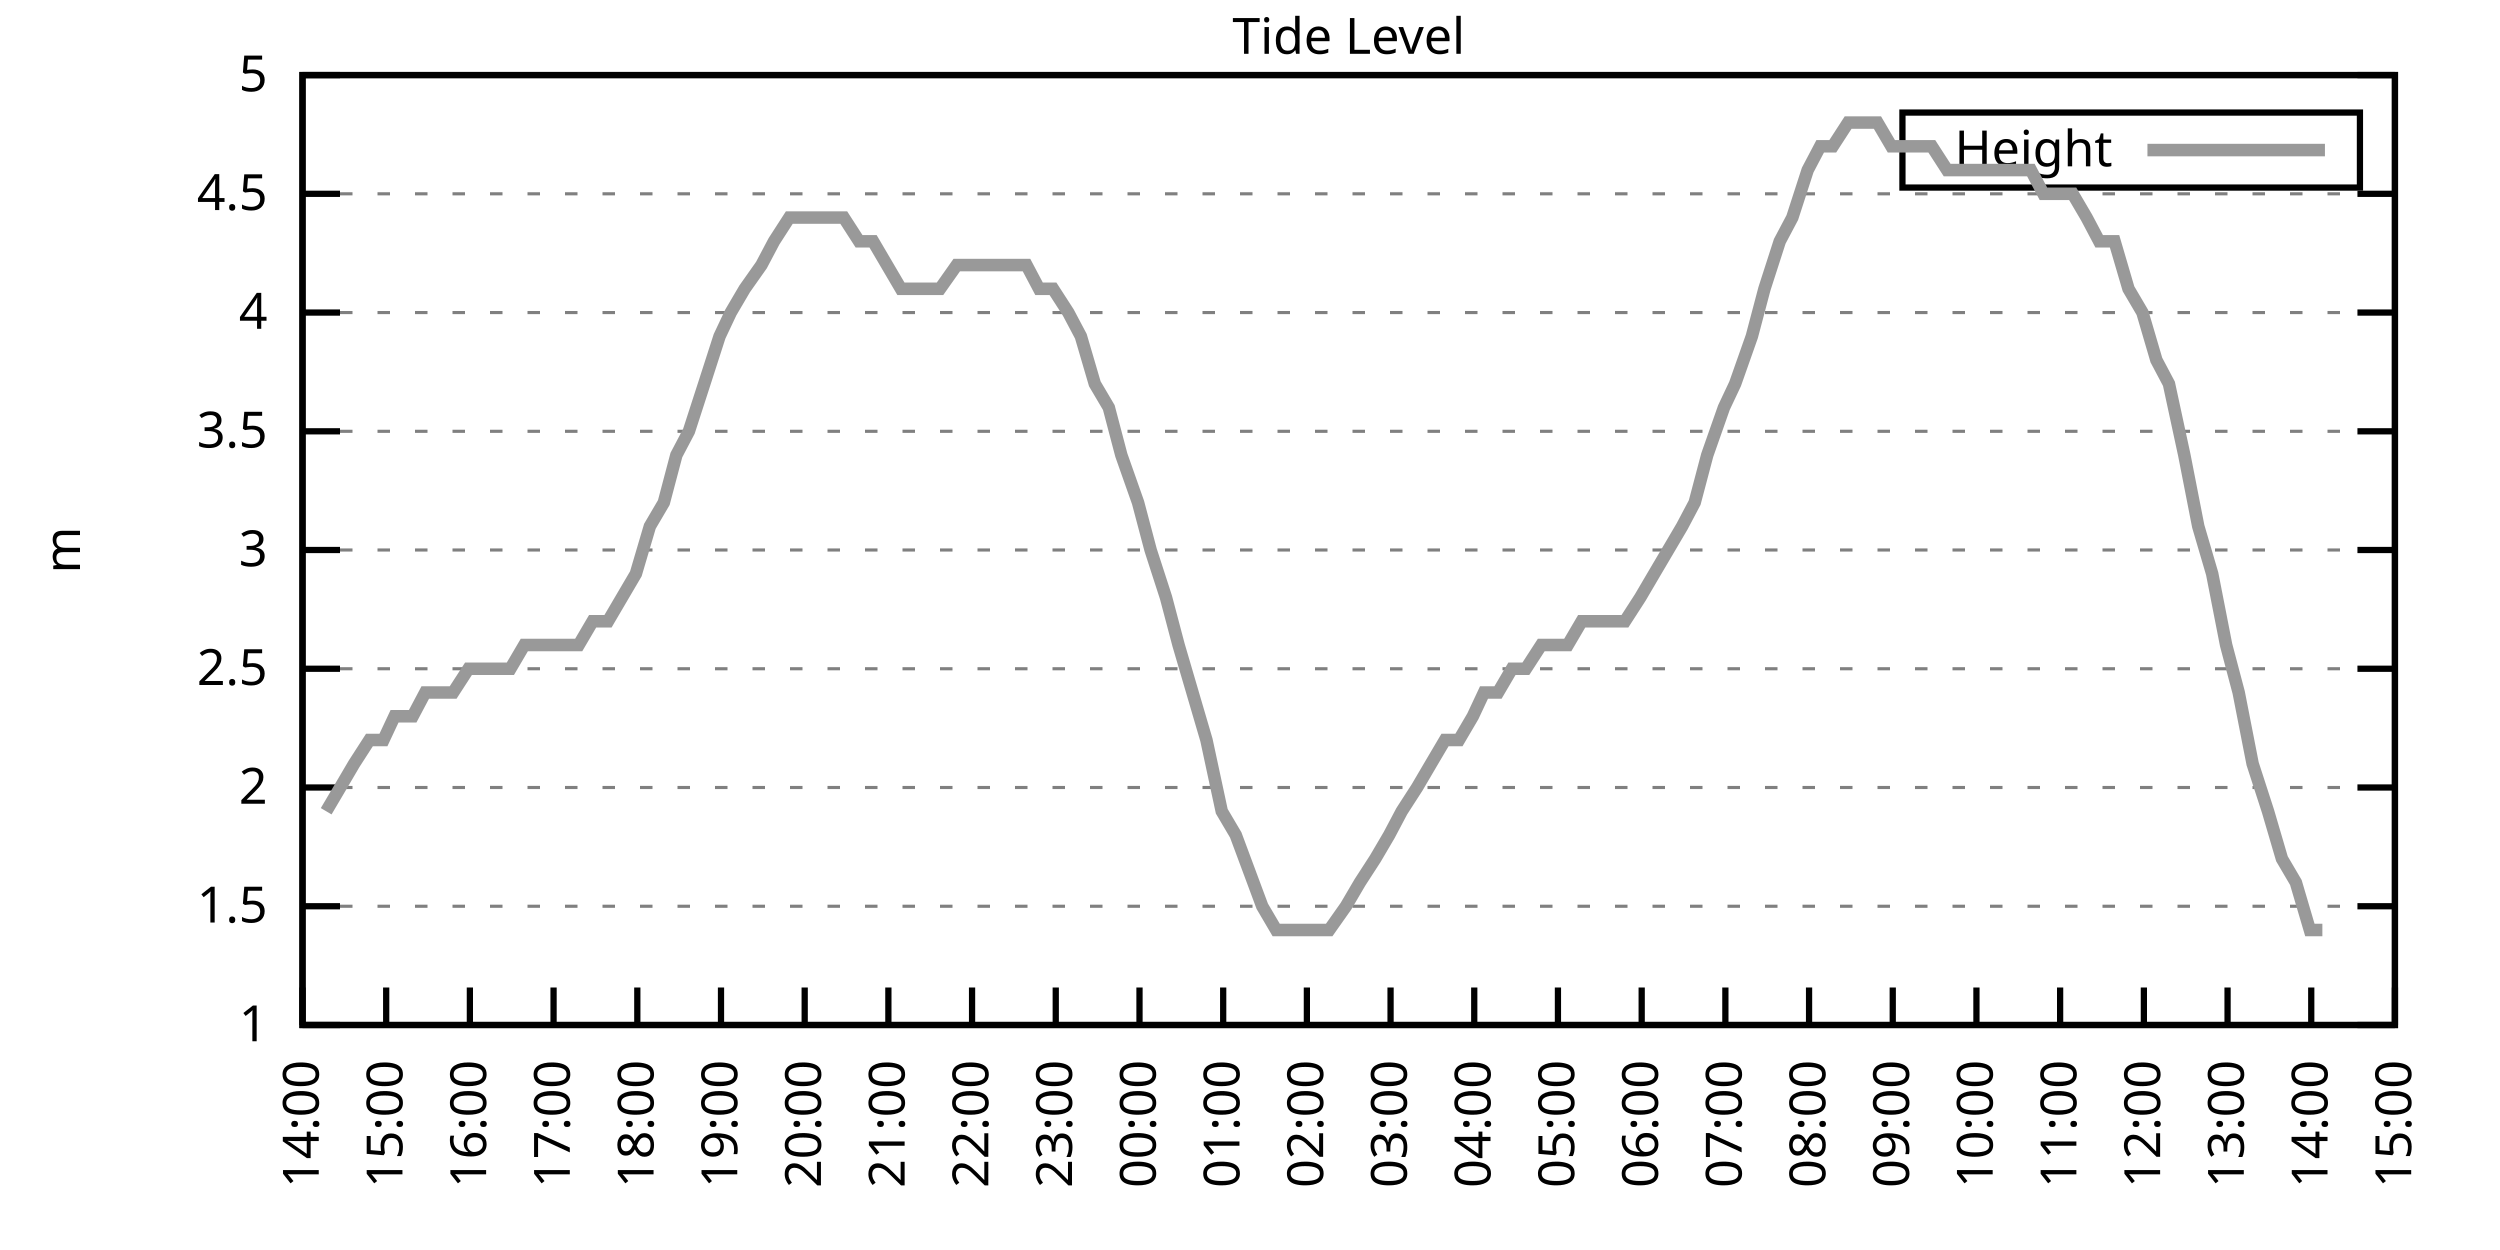
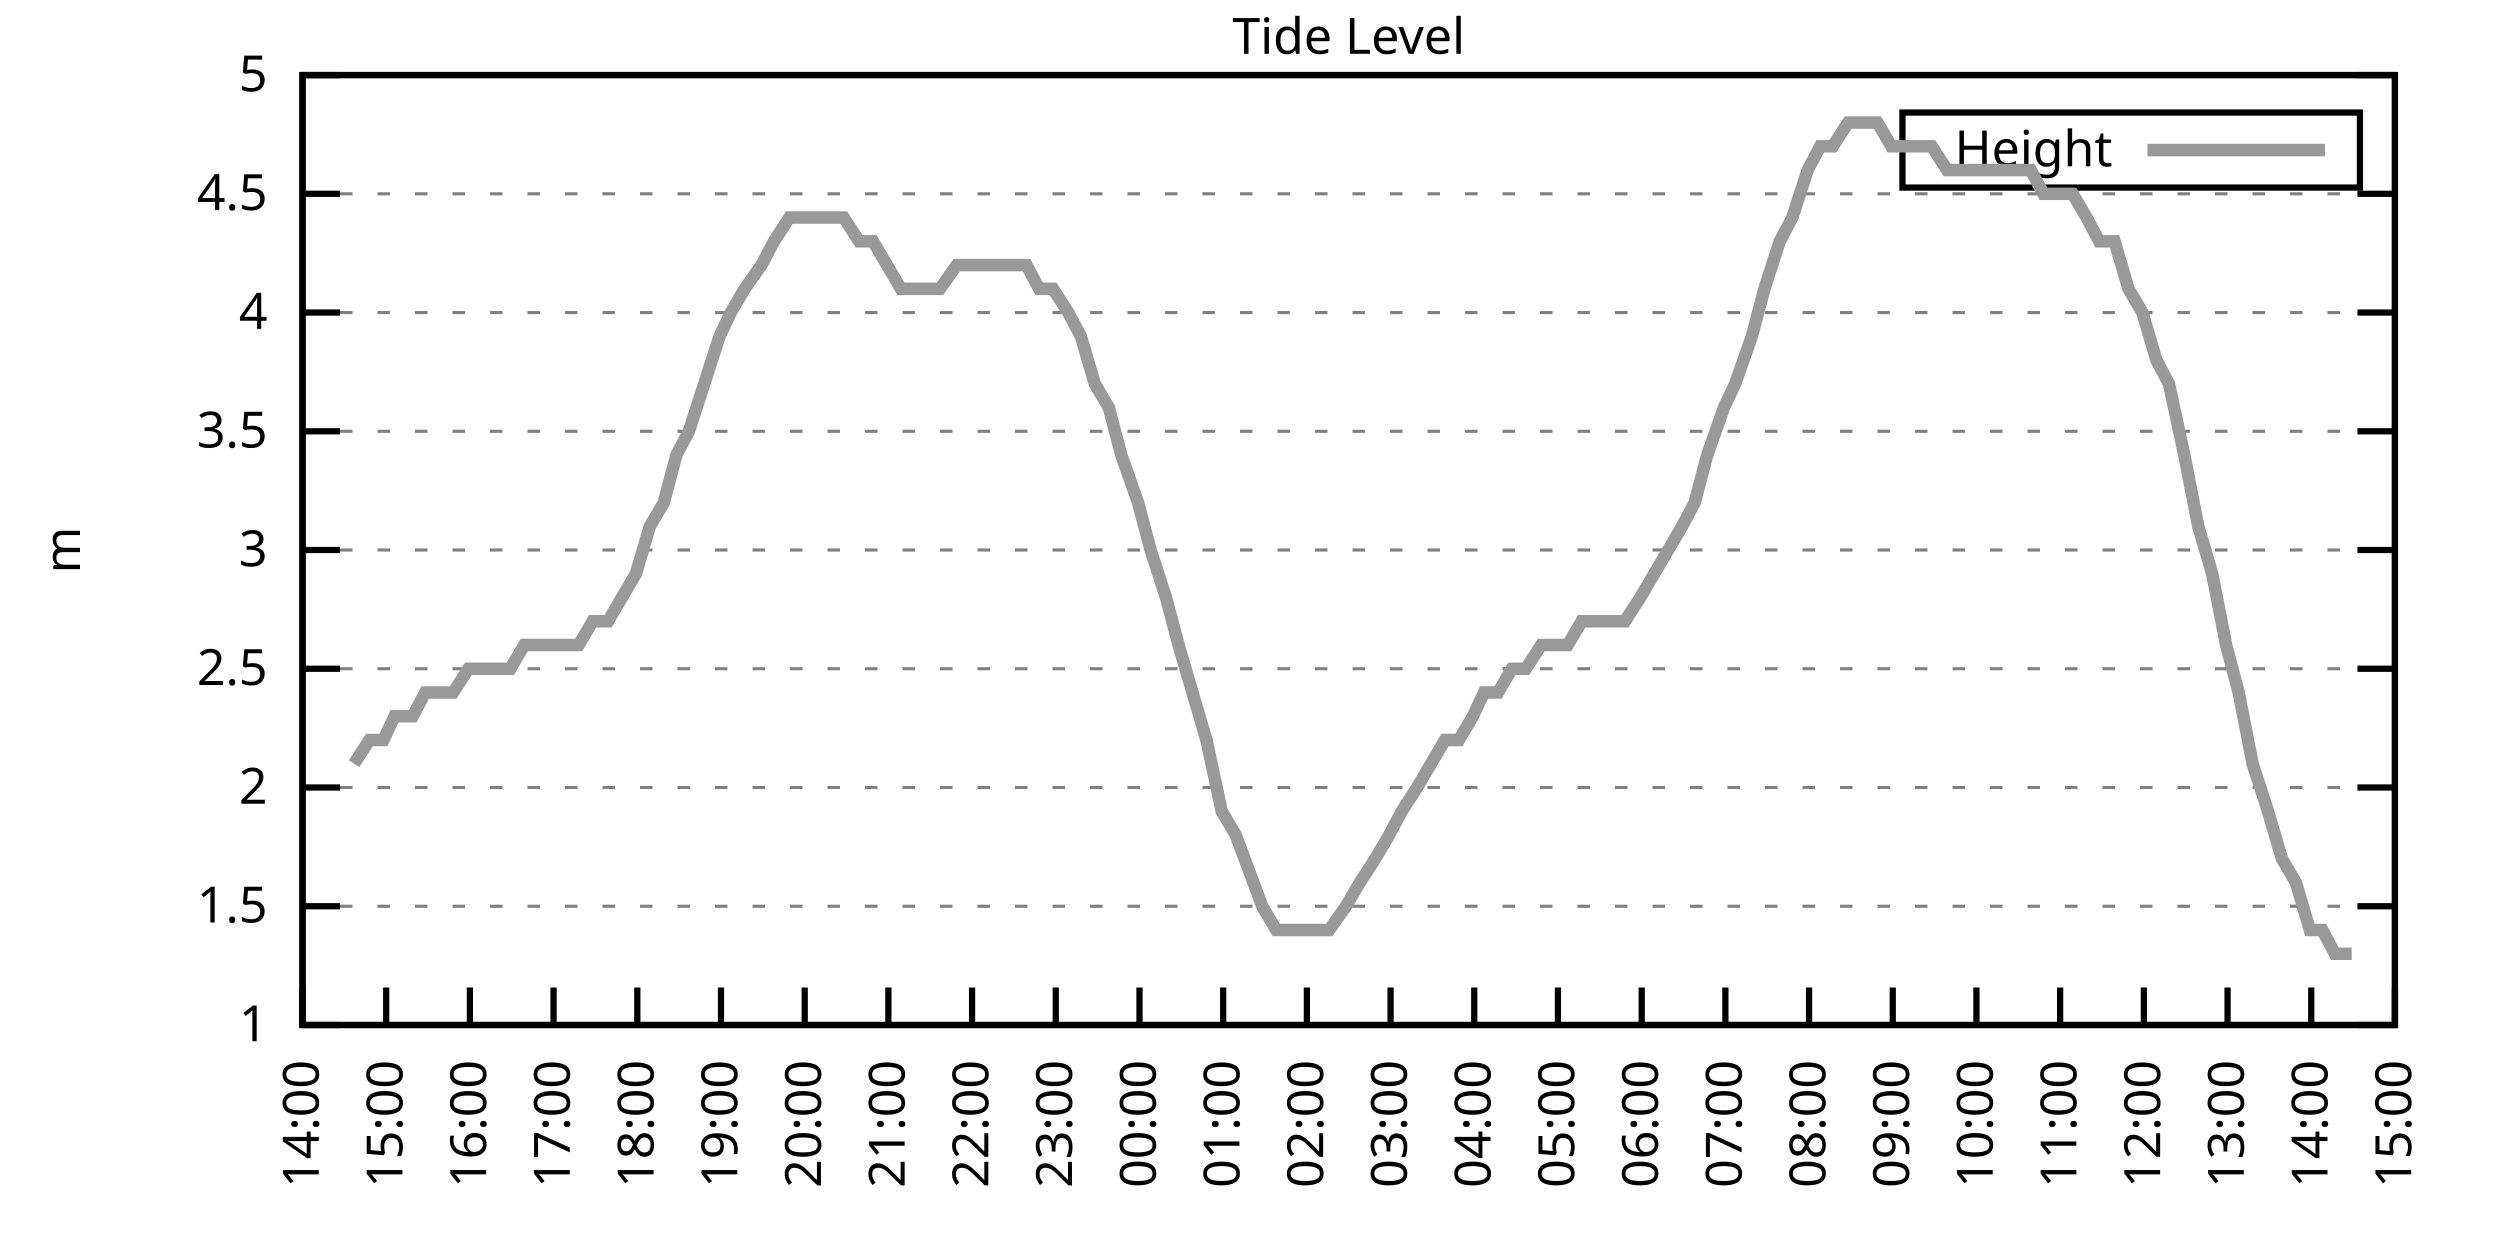
<svg xmlns="http://www.w3.org/2000/svg" xmlns:xlink="http://www.w3.org/1999/xlink" width="400" height="200" viewBox="0 0 400 200">
  <g id="gnuplot_canvas">
    <rect x="0" y="0" width="400" height="200" fill="none" />
    <defs>
      <circle id="gpDot" r="0.5" stroke-width="0.5" stroke="currentColor" />
      <path id="gpPt0" stroke-width="0.333" stroke="currentColor" d="M-1,0 h2 M0,-1 v2" />
      <path id="gpPt1" stroke-width="0.333" stroke="currentColor" d="M-1,-1 L1,1 M1,-1 L-1,1" />
      <path id="gpPt2" stroke-width="0.333" stroke="currentColor" d="M-1,0 L1,0 M0,-1 L0,1 M-1,-1 L1,1 M-1,1 L1,-1" />
      <rect id="gpPt3" stroke-width="0.333" stroke="currentColor" x="-1" y="-1" width="2" height="2" />
      <rect id="gpPt4" stroke-width="0.333" stroke="currentColor" fill="currentColor" x="-1" y="-1" width="2" height="2" />
      <circle id="gpPt5" stroke-width="0.333" stroke="currentColor" cx="0" cy="0" r="1" />
      <use xlink:href="#gpPt5" id="gpPt6" fill="currentColor" stroke="none" />
      <path id="gpPt7" stroke-width="0.333" stroke="currentColor" d="M0,-1.33 L-1.33,0.67 L1.33,0.67 z" />
      <use xlink:href="#gpPt7" id="gpPt8" fill="currentColor" stroke="none" />
      <use xlink:href="#gpPt7" id="gpPt9" stroke="currentColor" transform="rotate(180)" />
      <use xlink:href="#gpPt9" id="gpPt10" fill="currentColor" stroke="none" />
      <use xlink:href="#gpPt3" id="gpPt11" stroke="currentColor" transform="rotate(45)" />
      <use xlink:href="#gpPt11" id="gpPt12" fill="currentColor" stroke="none" />
      <path id="gpPt13" stroke-width="0.333" stroke="currentColor" d="M0,1.330 L1.265,0.411 L0.782,-1.067 L-0.782,-1.076 L-1.265,0.411 z" />
      <use xlink:href="#gpPt13" id="gpPt14" fill="currentColor" stroke="none" />
      <filter id="textbox" filterUnits="objectBoundingBox" x="0" y="0" height="1" width="1">
        <feFlood flood-color="white" flood-opacity="1" result="bgnd" />
        <feComposite in="SourceGraphic" in2="bgnd" operator="atop" />
      </filter>
      <filter id="greybox" filterUnits="objectBoundingBox" x="0" y="0" height="1" width="1">
        <feFlood flood-color="lightgrey" flood-opacity="1" result="grey" />
        <feComposite in="SourceGraphic" in2="grey" operator="atop" />
      </filter>
    </defs>
    <g fill="none" color="white" stroke="currentColor" stroke-width="1.00" stroke-linecap="butt" stroke-linejoin="miter">
</g>
    <g fill="none" color="black" stroke="currentColor" stroke-width="1.00" stroke-linecap="butt" stroke-linejoin="miter">
      <g stroke="none" shape-rendering="crispEdges">
        <polygon fill="rgb(255, 255, 255)" points="48.40,164.00 383.18,164.00 383.18,12.02 48.40,12.02 " />
      </g>
    </g>
    <g fill="none" color="black" stroke="currentColor" stroke-width="1.00" stroke-linecap="butt" stroke-linejoin="miter">
</g>
    <g fill="none" color="black" stroke="black" stroke-width="0.50" stroke-linecap="butt" stroke-linejoin="miter">
</g>
    <g fill="none" color="gray" stroke="currentColor" stroke-width="0.50" stroke-linecap="butt" stroke-linejoin="miter">
      <path stroke="gray" stroke-dasharray="2,4" class="gridline" d="M48.40,164.00 L383.19,164.00  " />
    </g>
    <g fill="none" color="gray" stroke="gray" stroke-width="1.00" stroke-linecap="butt" stroke-linejoin="miter">
</g>
    <g fill="none" color="black" stroke="currentColor" stroke-width="1.00" stroke-linecap="butt" stroke-linejoin="miter">
      <path stroke="black" d="M48.40,164.00 L54.40,164.00 M383.19,164.00 L377.19,164.00  " />
      <g transform="translate(42.80,166.60)" stroke="none" fill="black" font-family="Sans" font-size="8.00" text-anchor="end">
        <text>
          <tspan font-family="Sans"> 1</tspan>
        </text>
      </g>
    </g>
    <g fill="none" color="black" stroke="currentColor" stroke-width="1.00" stroke-linecap="butt" stroke-linejoin="miter">
</g>
    <g fill="none" color="black" stroke="black" stroke-width="0.50" stroke-linecap="butt" stroke-linejoin="miter">
</g>
    <g fill="none" color="gray" stroke="currentColor" stroke-width="0.50" stroke-linecap="butt" stroke-linejoin="miter">
      <path stroke="gray" stroke-dasharray="2,4" class="gridline" d="M48.40,145.00 L383.19,145.00  " />
    </g>
    <g fill="none" color="gray" stroke="gray" stroke-width="1.00" stroke-linecap="butt" stroke-linejoin="miter">
</g>
    <g fill="none" color="black" stroke="currentColor" stroke-width="1.00" stroke-linecap="butt" stroke-linejoin="miter">
      <path stroke="black" d="M48.40,145.00 L54.40,145.00 M383.19,145.00 L377.19,145.00  " />
      <g transform="translate(42.80,147.60)" stroke="none" fill="black" font-family="Sans" font-size="8.00" text-anchor="end">
        <text>
          <tspan font-family="Sans"> 1.5</tspan>
        </text>
      </g>
    </g>
    <g fill="none" color="black" stroke="currentColor" stroke-width="1.00" stroke-linecap="butt" stroke-linejoin="miter">
</g>
    <g fill="none" color="black" stroke="black" stroke-width="0.50" stroke-linecap="butt" stroke-linejoin="miter">
</g>
    <g fill="none" color="gray" stroke="currentColor" stroke-width="0.50" stroke-linecap="butt" stroke-linejoin="miter">
      <path stroke="gray" stroke-dasharray="2,4" class="gridline" d="M48.40,126.00 L383.19,126.00  " />
    </g>
    <g fill="none" color="gray" stroke="gray" stroke-width="1.00" stroke-linecap="butt" stroke-linejoin="miter">
</g>
    <g fill="none" color="black" stroke="currentColor" stroke-width="1.00" stroke-linecap="butt" stroke-linejoin="miter">
      <path stroke="black" d="M48.40,126.00 L54.40,126.00 M383.19,126.00 L377.19,126.00  " />
      <g transform="translate(42.80,128.60)" stroke="none" fill="black" font-family="Sans" font-size="8.00" text-anchor="end">
        <text>
          <tspan font-family="Sans"> 2</tspan>
        </text>
      </g>
    </g>
    <g fill="none" color="black" stroke="currentColor" stroke-width="1.00" stroke-linecap="butt" stroke-linejoin="miter">
</g>
    <g fill="none" color="black" stroke="black" stroke-width="0.50" stroke-linecap="butt" stroke-linejoin="miter">
</g>
    <g fill="none" color="gray" stroke="currentColor" stroke-width="0.50" stroke-linecap="butt" stroke-linejoin="miter">
      <path stroke="gray" stroke-dasharray="2,4" class="gridline" d="M48.40,107.00 L383.19,107.00  " />
    </g>
    <g fill="none" color="gray" stroke="gray" stroke-width="1.00" stroke-linecap="butt" stroke-linejoin="miter">
</g>
    <g fill="none" color="black" stroke="currentColor" stroke-width="1.00" stroke-linecap="butt" stroke-linejoin="miter">
      <path stroke="black" d="M48.40,107.00 L54.40,107.00 M383.19,107.00 L377.19,107.00  " />
      <g transform="translate(42.80,109.60)" stroke="none" fill="black" font-family="Sans" font-size="8.00" text-anchor="end">
        <text>
          <tspan font-family="Sans"> 2.5</tspan>
        </text>
      </g>
    </g>
    <g fill="none" color="black" stroke="currentColor" stroke-width="1.00" stroke-linecap="butt" stroke-linejoin="miter">
</g>
    <g fill="none" color="black" stroke="black" stroke-width="0.50" stroke-linecap="butt" stroke-linejoin="miter">
</g>
    <g fill="none" color="gray" stroke="currentColor" stroke-width="0.50" stroke-linecap="butt" stroke-linejoin="miter">
      <path stroke="gray" stroke-dasharray="2,4" class="gridline" d="M48.40,88.00 L383.19,88.00  " />
    </g>
    <g fill="none" color="gray" stroke="gray" stroke-width="1.00" stroke-linecap="butt" stroke-linejoin="miter">
</g>
    <g fill="none" color="black" stroke="currentColor" stroke-width="1.00" stroke-linecap="butt" stroke-linejoin="miter">
      <path stroke="black" d="M48.40,88.00 L54.40,88.00 M383.19,88.00 L377.19,88.00  " />
      <g transform="translate(42.80,90.60)" stroke="none" fill="black" font-family="Sans" font-size="8.00" text-anchor="end">
        <text>
          <tspan font-family="Sans"> 3</tspan>
        </text>
      </g>
    </g>
    <g fill="none" color="black" stroke="currentColor" stroke-width="1.00" stroke-linecap="butt" stroke-linejoin="miter">
</g>
    <g fill="none" color="black" stroke="black" stroke-width="0.50" stroke-linecap="butt" stroke-linejoin="miter">
</g>
    <g fill="none" color="gray" stroke="currentColor" stroke-width="0.50" stroke-linecap="butt" stroke-linejoin="miter">
      <path stroke="gray" stroke-dasharray="2,4" class="gridline" d="M48.40,69.01 L383.19,69.01  " />
    </g>
    <g fill="none" color="gray" stroke="gray" stroke-width="1.00" stroke-linecap="butt" stroke-linejoin="miter">
</g>
    <g fill="none" color="black" stroke="currentColor" stroke-width="1.00" stroke-linecap="butt" stroke-linejoin="miter">
      <path stroke="black" d="M48.40,69.01 L54.40,69.01 M383.19,69.01 L377.19,69.01  " />
      <g transform="translate(42.80,71.61)" stroke="none" fill="black" font-family="Sans" font-size="8.00" text-anchor="end">
        <text>
          <tspan font-family="Sans"> 3.5</tspan>
        </text>
      </g>
    </g>
    <g fill="none" color="black" stroke="currentColor" stroke-width="1.00" stroke-linecap="butt" stroke-linejoin="miter">
</g>
    <g fill="none" color="black" stroke="black" stroke-width="0.50" stroke-linecap="butt" stroke-linejoin="miter">
</g>
    <g fill="none" color="gray" stroke="currentColor" stroke-width="0.50" stroke-linecap="butt" stroke-linejoin="miter">
      <path stroke="gray" stroke-dasharray="2,4" class="gridline" d="M48.40,50.01 L383.19,50.01  " />
    </g>
    <g fill="none" color="gray" stroke="gray" stroke-width="1.00" stroke-linecap="butt" stroke-linejoin="miter">
</g>
    <g fill="none" color="black" stroke="currentColor" stroke-width="1.00" stroke-linecap="butt" stroke-linejoin="miter">
      <path stroke="black" d="M48.40,50.01 L54.40,50.01 M383.19,50.01 L377.19,50.01  " />
      <g transform="translate(42.80,52.61)" stroke="none" fill="black" font-family="Sans" font-size="8.00" text-anchor="end">
        <text>
          <tspan font-family="Sans"> 4</tspan>
        </text>
      </g>
    </g>
    <g fill="none" color="black" stroke="currentColor" stroke-width="1.00" stroke-linecap="butt" stroke-linejoin="miter">
</g>
    <g fill="none" color="black" stroke="black" stroke-width="0.50" stroke-linecap="butt" stroke-linejoin="miter">
</g>
    <g fill="none" color="gray" stroke="currentColor" stroke-width="0.50" stroke-linecap="butt" stroke-linejoin="miter">
      <path stroke="gray" stroke-dasharray="2,4" class="gridline" d="M48.40,31.01 L383.19,31.01  " />
    </g>
    <g fill="none" color="gray" stroke="gray" stroke-width="1.00" stroke-linecap="butt" stroke-linejoin="miter">
</g>
    <g fill="none" color="black" stroke="currentColor" stroke-width="1.00" stroke-linecap="butt" stroke-linejoin="miter">
      <path stroke="black" d="M48.40,31.01 L54.40,31.01 M383.19,31.01 L377.19,31.01  " />
      <g transform="translate(42.80,33.61)" stroke="none" fill="black" font-family="Sans" font-size="8.00" text-anchor="end">
        <text>
          <tspan font-family="Sans"> 4.5</tspan>
        </text>
      </g>
    </g>
    <g fill="none" color="black" stroke="currentColor" stroke-width="1.00" stroke-linecap="butt" stroke-linejoin="miter">
</g>
    <g fill="none" color="black" stroke="black" stroke-width="0.50" stroke-linecap="butt" stroke-linejoin="miter">
</g>
    <g fill="none" color="gray" stroke="currentColor" stroke-width="0.50" stroke-linecap="butt" stroke-linejoin="miter">
      <path stroke="gray" stroke-dasharray="2,4" class="gridline" d="M48.40,12.01 L383.19,12.01  " />
    </g>
    <g fill="none" color="gray" stroke="gray" stroke-width="1.00" stroke-linecap="butt" stroke-linejoin="miter">
</g>
    <g fill="none" color="black" stroke="currentColor" stroke-width="1.00" stroke-linecap="butt" stroke-linejoin="miter">
      <path stroke="black" d="M48.40,12.01 L54.40,12.01 M383.19,12.01 L377.19,12.01  " />
      <g transform="translate(42.80,14.61)" stroke="none" fill="black" font-family="Sans" font-size="8.00" text-anchor="end">
        <text>
          <tspan font-family="Sans"> 5</tspan>
        </text>
      </g>
    </g>
    <g fill="none" color="black" stroke="currentColor" stroke-width="1.00" stroke-linecap="butt" stroke-linejoin="miter">
      <path stroke="black" d="M48.40,164.00 L48.40,158.00  " />
      <g transform="translate(51.00,169.60) rotate(270.00)" stroke="none" fill="black" font-family="Sans" font-size="8.00" text-anchor="end">
        <text>
          <tspan font-family="Sans">14:00</tspan>
        </text>
      </g>
    </g>
    <g fill="none" color="black" stroke="currentColor" stroke-width="1.00" stroke-linecap="butt" stroke-linejoin="miter">
      <path stroke="black" d="M61.79,164.00 L61.79,158.00  " />
      <g transform="translate(64.39,169.60) rotate(270.00)" stroke="none" fill="black" font-family="Sans" font-size="8.00" text-anchor="end">
        <text>
          <tspan font-family="Sans">15:00</tspan>
        </text>
      </g>
    </g>
    <g fill="none" color="black" stroke="currentColor" stroke-width="1.00" stroke-linecap="butt" stroke-linejoin="miter">
      <path stroke="black" d="M75.18,164.00 L75.18,158.00  " />
      <g transform="translate(77.78,169.60) rotate(270.00)" stroke="none" fill="black" font-family="Sans" font-size="8.00" text-anchor="end">
        <text>
          <tspan font-family="Sans">16:00</tspan>
        </text>
      </g>
    </g>
    <g fill="none" color="black" stroke="currentColor" stroke-width="1.00" stroke-linecap="butt" stroke-linejoin="miter">
      <path stroke="black" d="M88.57,164.00 L88.57,158.00  " />
      <g transform="translate(91.17,169.60) rotate(270.00)" stroke="none" fill="black" font-family="Sans" font-size="8.00" text-anchor="end">
        <text>
          <tspan font-family="Sans">17:00</tspan>
        </text>
      </g>
    </g>
    <g fill="none" color="black" stroke="currentColor" stroke-width="1.00" stroke-linecap="butt" stroke-linejoin="miter">
      <path stroke="black" d="M101.97,164.00 L101.97,158.00  " />
      <g transform="translate(104.57,169.60) rotate(270.00)" stroke="none" fill="black" font-family="Sans" font-size="8.00" text-anchor="end">
        <text>
          <tspan font-family="Sans">18:00</tspan>
        </text>
      </g>
    </g>
    <g fill="none" color="black" stroke="currentColor" stroke-width="1.00" stroke-linecap="butt" stroke-linejoin="miter">
      <path stroke="black" d="M115.36,164.00 L115.36,158.00  " />
      <g transform="translate(117.96,169.60) rotate(270.00)" stroke="none" fill="black" font-family="Sans" font-size="8.00" text-anchor="end">
        <text>
          <tspan font-family="Sans">19:00</tspan>
        </text>
      </g>
    </g>
    <g fill="none" color="black" stroke="currentColor" stroke-width="1.00" stroke-linecap="butt" stroke-linejoin="miter">
      <path stroke="black" d="M128.75,164.00 L128.75,158.00  " />
      <g transform="translate(131.35,169.60) rotate(270.00)" stroke="none" fill="black" font-family="Sans" font-size="8.00" text-anchor="end">
        <text>
          <tspan font-family="Sans">20:00</tspan>
        </text>
      </g>
    </g>
    <g fill="none" color="black" stroke="currentColor" stroke-width="1.00" stroke-linecap="butt" stroke-linejoin="miter">
      <path stroke="black" d="M142.14,164.00 L142.14,158.00  " />
      <g transform="translate(144.74,169.60) rotate(270.00)" stroke="none" fill="black" font-family="Sans" font-size="8.00" text-anchor="end">
        <text>
          <tspan font-family="Sans">21:00</tspan>
        </text>
      </g>
    </g>
    <g fill="none" color="black" stroke="currentColor" stroke-width="1.00" stroke-linecap="butt" stroke-linejoin="miter">
      <path stroke="black" d="M155.53,164.00 L155.53,158.00  " />
      <g transform="translate(158.13,169.60) rotate(270.00)" stroke="none" fill="black" font-family="Sans" font-size="8.00" text-anchor="end">
        <text>
          <tspan font-family="Sans">22:00</tspan>
        </text>
      </g>
    </g>
    <g fill="none" color="black" stroke="currentColor" stroke-width="1.00" stroke-linecap="butt" stroke-linejoin="miter">
      <path stroke="black" d="M168.92,164.00 L168.92,158.00  " />
      <g transform="translate(171.52,169.60) rotate(270.00)" stroke="none" fill="black" font-family="Sans" font-size="8.00" text-anchor="end">
        <text>
          <tspan font-family="Sans">23:00</tspan>
        </text>
      </g>
    </g>
    <g fill="none" color="black" stroke="currentColor" stroke-width="1.00" stroke-linecap="butt" stroke-linejoin="miter">
      <path stroke="black" d="M182.32,164.00 L182.32,158.00  " />
      <g transform="translate(184.92,169.60) rotate(270.00)" stroke="none" fill="black" font-family="Sans" font-size="8.00" text-anchor="end">
        <text>
          <tspan font-family="Sans">00:00</tspan>
        </text>
      </g>
    </g>
    <g fill="none" color="black" stroke="currentColor" stroke-width="1.00" stroke-linecap="butt" stroke-linejoin="miter">
      <path stroke="black" d="M195.71,164.00 L195.71,158.00  " />
      <g transform="translate(198.31,169.60) rotate(270.00)" stroke="none" fill="black" font-family="Sans" font-size="8.00" text-anchor="end">
        <text>
          <tspan font-family="Sans">01:00</tspan>
        </text>
      </g>
    </g>
    <g fill="none" color="black" stroke="currentColor" stroke-width="1.00" stroke-linecap="butt" stroke-linejoin="miter">
      <path stroke="black" d="M209.10,164.00 L209.10,158.00  " />
      <g transform="translate(211.70,169.60) rotate(270.00)" stroke="none" fill="black" font-family="Sans" font-size="8.00" text-anchor="end">
        <text>
          <tspan font-family="Sans">02:00</tspan>
        </text>
      </g>
    </g>
    <g fill="none" color="black" stroke="currentColor" stroke-width="1.00" stroke-linecap="butt" stroke-linejoin="miter">
      <path stroke="black" d="M222.49,164.00 L222.49,158.00  " />
      <g transform="translate(225.09,169.60) rotate(270.00)" stroke="none" fill="black" font-family="Sans" font-size="8.00" text-anchor="end">
        <text>
          <tspan font-family="Sans">03:00</tspan>
        </text>
      </g>
    </g>
    <g fill="none" color="black" stroke="currentColor" stroke-width="1.00" stroke-linecap="butt" stroke-linejoin="miter">
      <path stroke="black" d="M235.88,164.00 L235.88,158.00  " />
      <g transform="translate(238.48,169.60) rotate(270.00)" stroke="none" fill="black" font-family="Sans" font-size="8.00" text-anchor="end">
        <text>
          <tspan font-family="Sans">04:00</tspan>
        </text>
      </g>
    </g>
    <g fill="none" color="black" stroke="currentColor" stroke-width="1.00" stroke-linecap="butt" stroke-linejoin="miter">
      <path stroke="black" d="M249.27,164.00 L249.27,158.00  " />
      <g transform="translate(251.87,169.60) rotate(270.00)" stroke="none" fill="black" font-family="Sans" font-size="8.00" text-anchor="end">
        <text>
          <tspan font-family="Sans">05:00</tspan>
        </text>
      </g>
    </g>
    <g fill="none" color="black" stroke="currentColor" stroke-width="1.00" stroke-linecap="butt" stroke-linejoin="miter">
      <path stroke="black" d="M262.67,164.00 L262.67,158.00  " />
      <g transform="translate(265.27,169.60) rotate(270.00)" stroke="none" fill="black" font-family="Sans" font-size="8.00" text-anchor="end">
        <text>
          <tspan font-family="Sans">06:00</tspan>
        </text>
      </g>
    </g>
    <g fill="none" color="black" stroke="currentColor" stroke-width="1.00" stroke-linecap="butt" stroke-linejoin="miter">
      <path stroke="black" d="M276.06,164.00 L276.06,158.00  " />
      <g transform="translate(278.66,169.60) rotate(270.00)" stroke="none" fill="black" font-family="Sans" font-size="8.00" text-anchor="end">
        <text>
          <tspan font-family="Sans">07:00</tspan>
        </text>
      </g>
    </g>
    <g fill="none" color="black" stroke="currentColor" stroke-width="1.00" stroke-linecap="butt" stroke-linejoin="miter">
      <path stroke="black" d="M289.45,164.00 L289.45,158.00  " />
      <g transform="translate(292.05,169.60) rotate(270.00)" stroke="none" fill="black" font-family="Sans" font-size="8.00" text-anchor="end">
        <text>
          <tspan font-family="Sans">08:00</tspan>
        </text>
      </g>
    </g>
    <g fill="none" color="black" stroke="currentColor" stroke-width="1.00" stroke-linecap="butt" stroke-linejoin="miter">
      <path stroke="black" d="M302.84,164.00 L302.84,158.00  " />
      <g transform="translate(305.44,169.60) rotate(270.00)" stroke="none" fill="black" font-family="Sans" font-size="8.00" text-anchor="end">
        <text>
          <tspan font-family="Sans">09:00</tspan>
        </text>
      </g>
    </g>
    <g fill="none" color="black" stroke="currentColor" stroke-width="1.00" stroke-linecap="butt" stroke-linejoin="miter">
      <path stroke="black" d="M316.23,164.00 L316.23,158.00  " />
      <g transform="translate(318.83,169.60) rotate(270.00)" stroke="none" fill="black" font-family="Sans" font-size="8.00" text-anchor="end">
        <text>
          <tspan font-family="Sans">10:00</tspan>
        </text>
      </g>
    </g>
    <g fill="none" color="black" stroke="currentColor" stroke-width="1.00" stroke-linecap="butt" stroke-linejoin="miter">
      <path stroke="black" d="M329.62,164.00 L329.62,158.00  " />
      <g transform="translate(332.22,169.60) rotate(270.00)" stroke="none" fill="black" font-family="Sans" font-size="8.00" text-anchor="end">
        <text>
          <tspan font-family="Sans">11:00</tspan>
        </text>
      </g>
    </g>
    <g fill="none" color="black" stroke="currentColor" stroke-width="1.00" stroke-linecap="butt" stroke-linejoin="miter">
      <path stroke="black" d="M343.02,164.00 L343.02,158.00  " />
      <g transform="translate(345.62,169.60) rotate(270.00)" stroke="none" fill="black" font-family="Sans" font-size="8.00" text-anchor="end">
        <text>
          <tspan font-family="Sans">12:00</tspan>
        </text>
      </g>
    </g>
    <g fill="none" color="black" stroke="currentColor" stroke-width="1.00" stroke-linecap="butt" stroke-linejoin="miter">
      <path stroke="black" d="M356.41,164.00 L356.41,158.00  " />
      <g transform="translate(359.01,169.60) rotate(270.00)" stroke="none" fill="black" font-family="Sans" font-size="8.00" text-anchor="end">
        <text>
          <tspan font-family="Sans">13:00</tspan>
        </text>
      </g>
    </g>
    <g fill="none" color="black" stroke="currentColor" stroke-width="1.00" stroke-linecap="butt" stroke-linejoin="miter">
      <path stroke="black" d="M369.80,164.00 L369.80,158.00  " />
      <g transform="translate(372.40,169.60) rotate(270.00)" stroke="none" fill="black" font-family="Sans" font-size="8.00" text-anchor="end">
        <text>
          <tspan font-family="Sans">14:00</tspan>
        </text>
      </g>
    </g>
    <g fill="none" color="black" stroke="currentColor" stroke-width="1.00" stroke-linecap="butt" stroke-linejoin="miter">
      <path stroke="black" d="M383.19,164.00 L383.19,158.00  " />
      <g transform="translate(385.79,169.60) rotate(270.00)" stroke="none" fill="black" font-family="Sans" font-size="8.00" text-anchor="end">
        <text>
          <tspan font-family="Sans">15:00</tspan>
        </text>
      </g>
    </g>
    <g fill="none" color="black" stroke="currentColor" stroke-width="1.00" stroke-linecap="butt" stroke-linejoin="miter">
</g>
    <g fill="none" color="black" stroke="currentColor" stroke-width="1.00" stroke-linecap="butt" stroke-linejoin="miter">
      <path stroke="black" d="M48.40,12.01 L48.40,164.00 L383.19,164.00 L383.19,12.01 L48.40,12.01 Z  " />
    </g>
    <g fill="none" color="black" stroke="currentColor" stroke-width="1.00" stroke-linecap="butt" stroke-linejoin="miter">
</g>
    <g fill="none" color="black" stroke="currentColor" stroke-width="1.00" stroke-linecap="butt" stroke-linejoin="miter">
      <path stroke="black" d="M304.39,30.01 L304.39,18.01 L377.59,18.01 L377.59,30.01 L304.39,30.01 Z  " />
    </g>
    <g id="Tide_level_plot_1">
      <g fill="none" color="white" stroke="black" stroke-width="2.00" stroke-linecap="butt" stroke-linejoin="miter">
</g>
      <g fill="none" color="black" stroke="currentColor" stroke-width="2.00" stroke-linecap="butt" stroke-linejoin="miter">
        <g transform="translate(337.99,26.61)" stroke="none" fill="black" font-family="Sans" font-size="8.00" text-anchor="end">
          <text>
            <tspan font-family="Sans">Height</tspan>
          </text>
        </g>
      </g>
      <g fill="none" color="black" stroke="currentColor" stroke-width="2.00" stroke-linecap="butt" stroke-linejoin="miter">
-         <path stroke="rgb(153, 153, 153)" d="M343.59,24.01 L371.99,24.01 M52.19,129.80 L54.43,126.00 L56.66,122.20 L59.11,118.40 L61.35,118.40 L63.13,114.60   L66.03,114.60 L68.04,110.80 L70.27,110.80 L72.50,110.80 L74.96,107.00 L76.75,107.00 L79.42,107.00 L81.66,107.00   L83.89,103.20 L86.12,103.20 L88.13,103.20 L90.36,103.20 L92.59,103.20 L94.82,99.40 L97.28,99.40 L99.51,95.60   L101.74,91.80 L103.98,84.21 L106.21,80.41 L108.22,72.81 L110.22,69.01 L112.68,61.41 L115.13,53.81 L116.92,50.01   L119.15,46.21 L121.83,42.41 L123.84,38.61 L126.29,34.81 L128.30,34.81 L130.54,34.81 L132.54,34.81 L135.00,34.81   L137.45,38.61 L139.69,38.61 L141.92,42.41 L144.15,46.21 L146.38,46.21 L148.39,46.21 L150.40,46.21 L153.08,42.41   L155.09,42.41 L157.54,42.41 L159.33,42.41 L161.78,42.41 L164.24,42.41 L166.25,46.21 L168.48,46.21 L170.93,50.01   L172.94,53.81 L175.17,61.41 L177.41,65.21 L179.41,72.81 L182.09,80.41 L184.10,88.00 L186.56,95.60 L188.57,103.20   L190.80,110.80 L193.03,118.40 L195.48,129.80 L197.72,133.60 L201.96,145.00 L204.19,148.80 L206.64,148.80 L208.88,148.80   L211.11,148.80 L212.67,148.80 L215.35,145.00 L217.58,141.20 L220.04,137.40 L222.27,133.60 L224.28,129.80 L226.73,126.00   L228.96,122.20 L231.20,118.40 L233.43,118.40 L235.66,114.60 L237.44,110.80 L239.68,110.80 L241.91,107.00 L244.14,107.00   L246.60,103.20 L248.83,103.20 L250.84,103.20 L253.07,99.40 L255.75,99.40 L257.76,99.40 L259.99,99.40 L262.44,95.60   L264.67,91.80 L266.91,88.00 L269.14,84.21 L271.15,80.41 L273.16,72.81 L275.83,65.21 L277.62,61.41 L280.30,53.81   L282.31,46.21 L284.76,38.61 L286.77,34.81 L289.23,27.21 L291.23,23.41 L293.24,23.41 L295.70,19.61 L297.71,19.61   L300.39,19.61 L302.62,23.41 L304.85,23.41 L307.08,23.41 L309.09,23.41 L311.54,27.21 L313.78,27.21 L315.79,27.21   L317.79,27.21 L320.25,27.21 L322.70,27.21 L324.94,27.21 L326.95,31.01 L329.40,31.01 L331.63,31.01 L333.86,34.81   L335.87,38.61 L338.33,38.61 L340.56,46.21 L342.79,50.01 L345.02,57.61 L347.03,61.41 L349.49,72.81 L351.72,84.21   L353.95,91.80 L356.18,103.20 L358.19,110.80 L360.42,122.20 L362.88,129.80 L365.11,137.40 L367.34,141.20 L369.58,148.80   L371.58,148.80  " />
+         <path stroke="rgb(153, 153, 153)" d="M343.59,24.01 L371.99,24.01 M56.66,122.20 L59.11,118.40 L61.35,118.40 L63.13,114.60 L66.03,114.60 L68.04,110.80   L70.27,110.80 L72.50,110.80 L74.96,107.00 L76.75,107.00 L79.42,107.00 L81.66,107.00 L83.89,103.20 L86.12,103.20   L88.13,103.20 L90.36,103.20 L92.59,103.20 L94.82,99.40 L97.28,99.40 L99.51,95.60 L101.74,91.80 L103.98,84.21   L106.21,80.41 L108.22,72.81 L110.22,69.01 L112.68,61.41 L115.13,53.81 L116.92,50.01 L119.15,46.21 L121.83,42.41   L123.84,38.61 L126.29,34.81 L128.30,34.81 L130.54,34.81 L132.54,34.81 L135.00,34.81 L137.45,38.61 L139.69,38.61   L141.92,42.41 L144.15,46.21 L146.38,46.21 L148.39,46.21 L150.40,46.21 L153.08,42.41 L155.09,42.41 L157.54,42.41   L159.33,42.41 L161.78,42.41 L164.24,42.41 L166.25,46.21 L168.48,46.21 L170.93,50.01 L172.94,53.81 L175.17,61.41   L177.41,65.21 L179.41,72.81 L182.09,80.41 L184.10,88.00 L186.56,95.60 L188.57,103.20 L190.80,110.80 L193.03,118.40   L195.48,129.80 L197.72,133.60 L201.96,145.00 L204.19,148.80 L206.64,148.80 L208.88,148.80 L211.11,148.80 L212.67,148.80   L215.35,145.00 L217.58,141.20 L220.04,137.40 L222.27,133.60 L224.28,129.80 L226.73,126.00 L228.96,122.20 L231.20,118.40   L233.43,118.40 L235.66,114.60 L237.44,110.80 L239.68,110.80 L241.91,107.00 L244.14,107.00 L246.60,103.20 L248.83,103.20   L250.84,103.20 L253.07,99.40 L255.75,99.40 L257.76,99.40 L259.99,99.40 L262.44,95.60 L264.67,91.80 L266.91,88.00   L269.14,84.21 L271.15,80.41 L273.16,72.81 L275.83,65.21 L277.62,61.41 L280.30,53.81 L282.31,46.21 L284.76,38.61   L286.77,34.81 L289.23,27.21 L291.23,23.41 L293.24,23.41 L295.70,19.61 L297.71,19.61 L300.39,19.61 L302.62,23.41   L304.85,23.41 L307.08,23.41 L309.09,23.41 L311.54,27.21 L313.78,27.21 L315.79,27.21 L317.79,27.21 L320.25,27.21   L322.70,27.21 L324.94,27.21 L326.95,31.01 L329.40,31.01 L331.63,31.01 L333.86,34.81 L335.87,38.61 L338.33,38.61   L340.56,46.21 L342.79,50.01 L345.02,57.61 L347.03,61.41 L349.49,72.81 L351.72,84.21 L353.95,91.80 L356.18,103.20   L358.19,110.80 L360.42,122.20 L362.88,129.80 L365.11,137.40 L367.34,141.20 L369.58,148.80 L371.58,148.80 L373.59,152.60   L376.27,152.60  " />
      </g>
    </g>
    <g fill="none" color="black" stroke="currentColor" stroke-width="2.00" stroke-linecap="butt" stroke-linejoin="miter">
</g>
    <g fill="none" color="black" stroke="black" stroke-width="1.00" stroke-linecap="butt" stroke-linejoin="miter">
</g>
    <g fill="none" color="black" stroke="currentColor" stroke-width="1.00" stroke-linecap="butt" stroke-linejoin="miter">
      <path stroke="black" d="M48.40,12.01 L48.40,164.00 L383.19,164.00 L383.19,12.01 L48.40,12.01 Z  " />
      <g transform="translate(12.80,88.01) rotate(270.00)" stroke="none" fill="black" font-family="Sans" font-size="8.00" text-anchor="middle">
        <text>
          <tspan font-family="Sans">m</tspan>
        </text>
      </g>
    </g>
    <g fill="none" color="black" stroke="currentColor" stroke-width="1.00" stroke-linecap="butt" stroke-linejoin="miter">
</g>
    <g fill="none" color="black" stroke="currentColor" stroke-width="1.00" stroke-linecap="butt" stroke-linejoin="miter">
      <g transform="translate(215.79,8.61)" stroke="none" fill="black" font-family="Sans" font-size="8.00" text-anchor="middle">
        <text>
          <tspan font-family="Sans">Tide Level</tspan>
        </text>
      </g>
    </g>
    <g fill="none" color="black" stroke="currentColor" stroke-width="1.00" stroke-linecap="butt" stroke-linejoin="miter">
</g>
  </g>
</svg>
